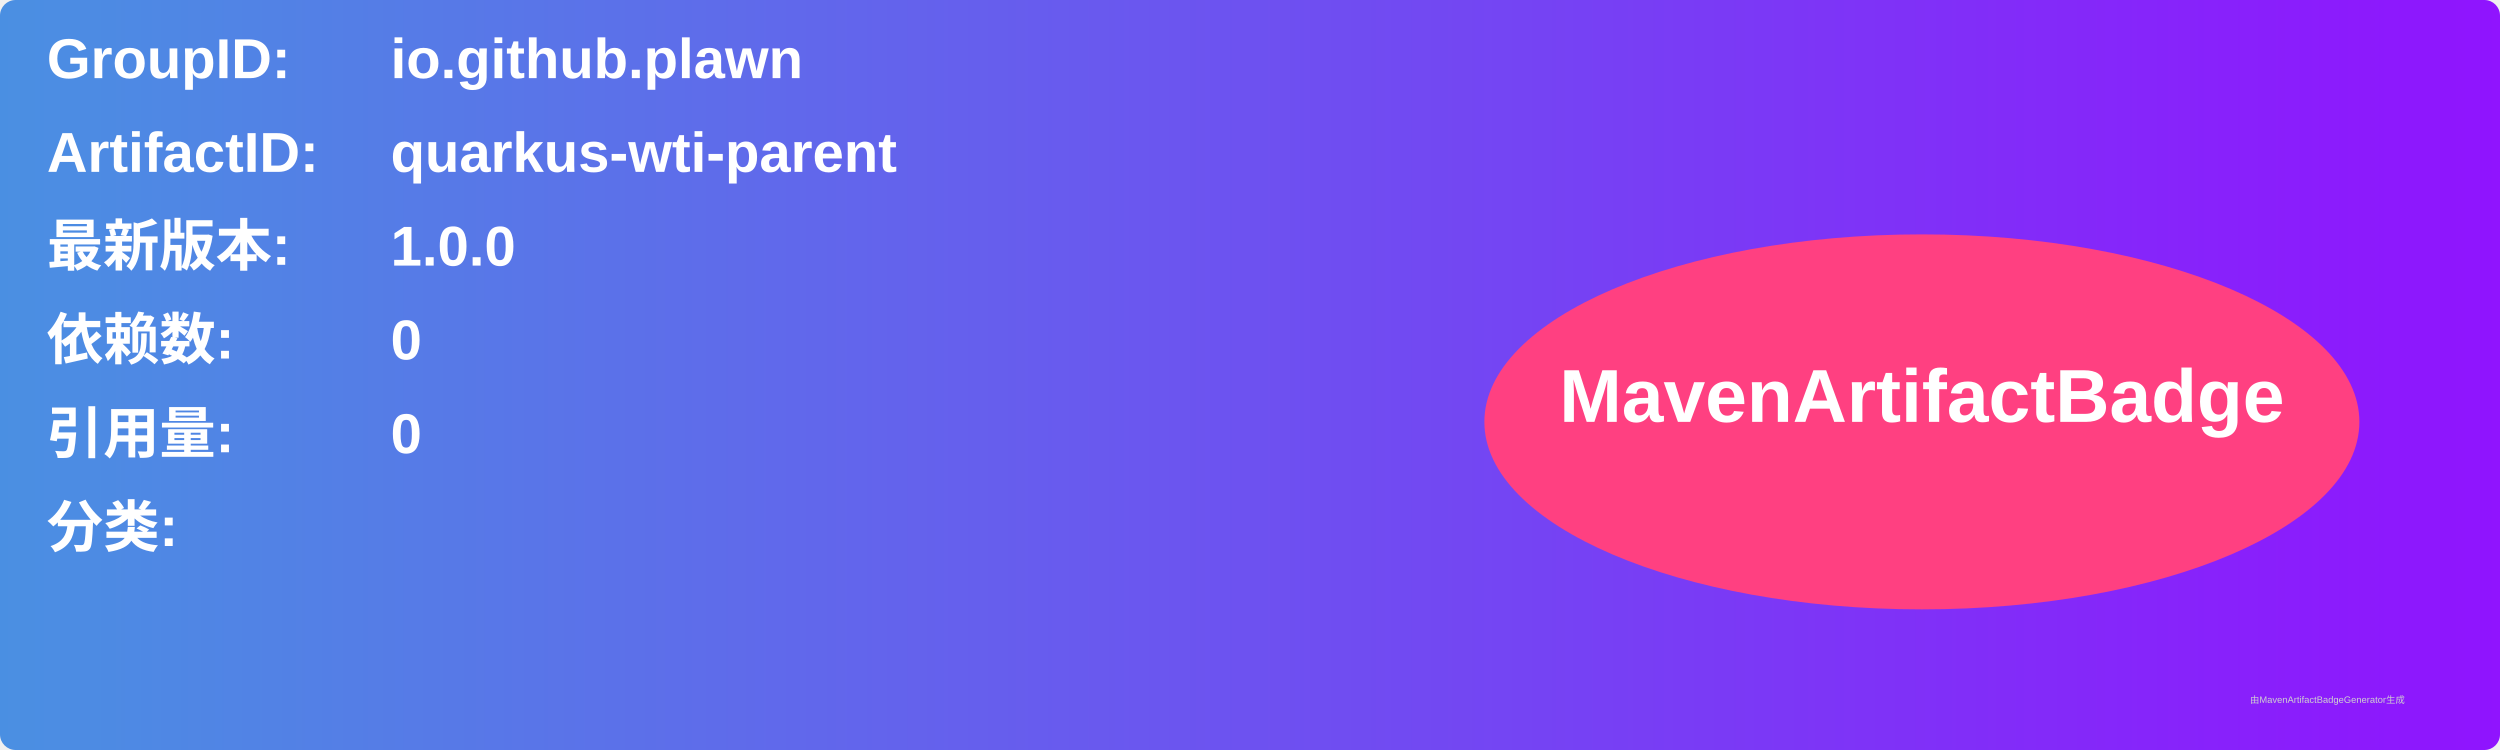
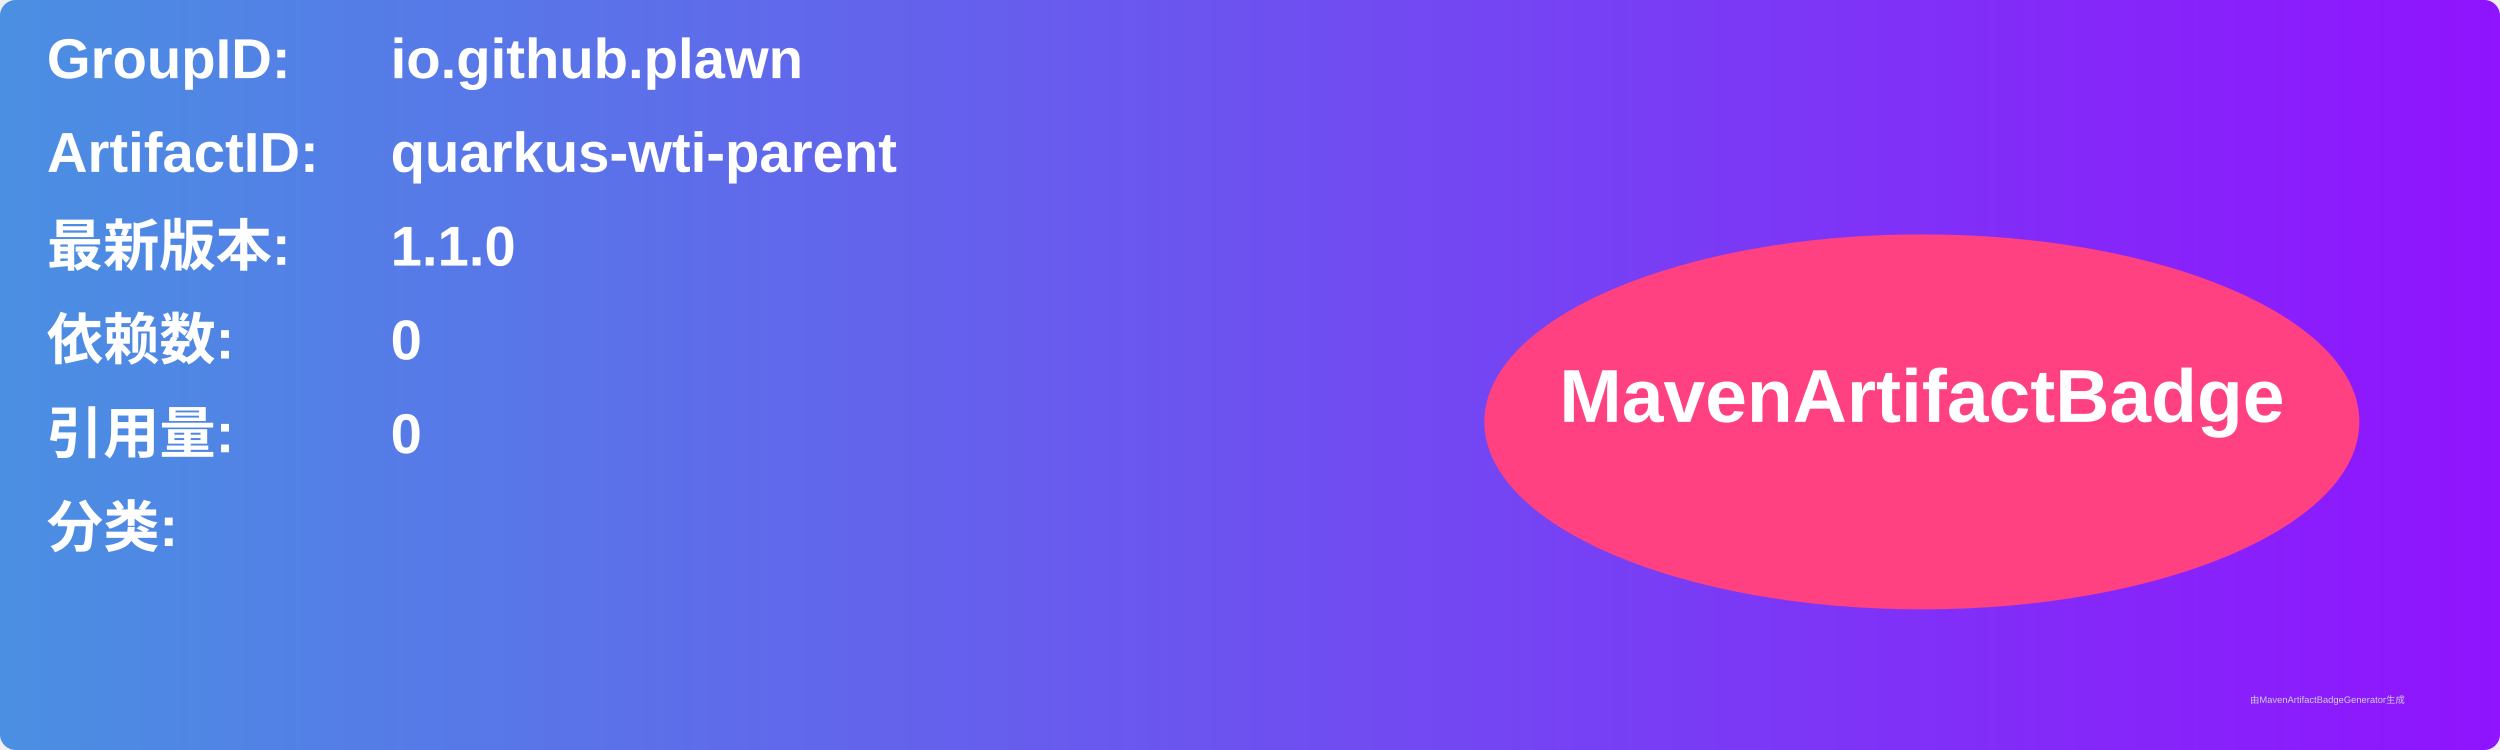
<svg xmlns="http://www.w3.org/2000/svg" width="800" height="240" viewBox="0 0 800 240">
  <linearGradient id="grad" x1="0%" y1="0%" x2="100%" y2="0%">
    <stop offset="0%" stop-color="#4a90e2" />
    <stop offset="100%" stop-color="#9013fe" />
  </linearGradient>
  <rect width="100%" height="100%" rx="5" ry="5" fill="url(#grad)" />
  <g transform="translate(15, 15)">
    <text x="0" y="10" font-family="Arial" font-size="18" fill="white" font-weight="bold" width="260">GroupID:</text>
    <text x="110" y="10" font-family="Arial" font-size="18" fill="white" font-weight="bold" width="460">io.github.plawn</text>
    <text x="0" y="40" font-family="Arial" font-size="18" fill="white" font-weight="bold" width="260">ArtifactID:</text>
    <text x="110" y="40" font-family="Arial" font-size="18" fill="white" font-weight="bold" width="460">quarkus-wti-parent</text>
    <text x="0" y="70" font-family="Arial" font-size="18" fill="white" font-weight="bold">最新版本:</text>
    <text x="110" y="70" font-family="Arial" font-size="18" fill="white" font-weight="bold">
-       <tspan font-weight="bold">1.0.0</tspan>
+       <tspan font-weight="bold">1.1.0</tspan>
    </text>
    <text x="0" y="100" font-family="Arial" font-size="18" fill="white" font-weight="bold">依赖数: </text>
    <text x="110" y="100" font-family="Arial" font-size="18" fill="white">
      <tspan font-weight="bold">0</tspan>
    </text>
    <text x="0" y="130" font-family="Arial" font-size="18" fill="white" font-weight="bold">引用量: </text>
    <text x="110" y="130" font-family="Arial" font-size="18" fill="white">
      <tspan font-weight="bold">0</tspan>
    </text>
    <text x="0" y="160" font-family="Arial" font-size="18" fill="white" font-weight="bold">分类:</text>
    <text x="10" y="190" font-family="Arial" font-size="10" fill="white">
      <tspan font-weight="bold" />
    </text>
    <ellipse cx="600" cy="120" rx="140" ry="60" fill="#ff4081" />
    <text x="600" y="120" text-anchor="middle" font-family="Arial" font-size="24" fill="white" font-weight="bold">MavenArtifactBadge</text>
  </g>
  <text x="720" y="225" font-family="Arial" font-size="3" fill="#d0d0d0">由MavenArtifactBadgeGenerator生成</text>
</svg>
